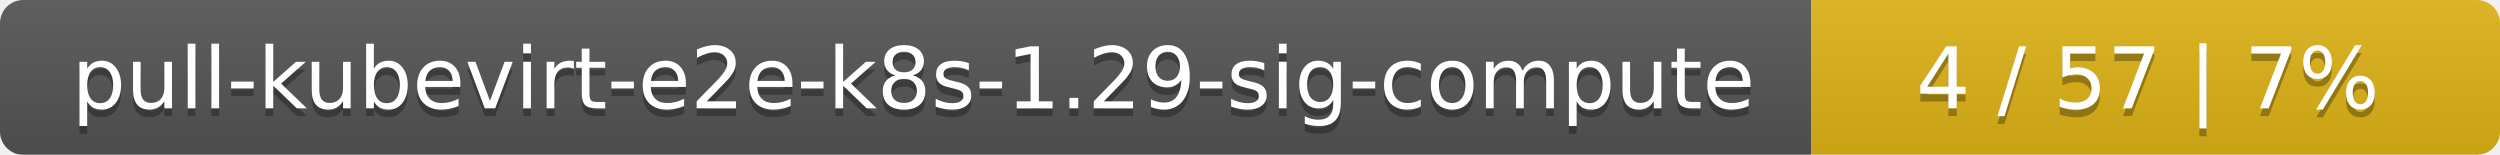
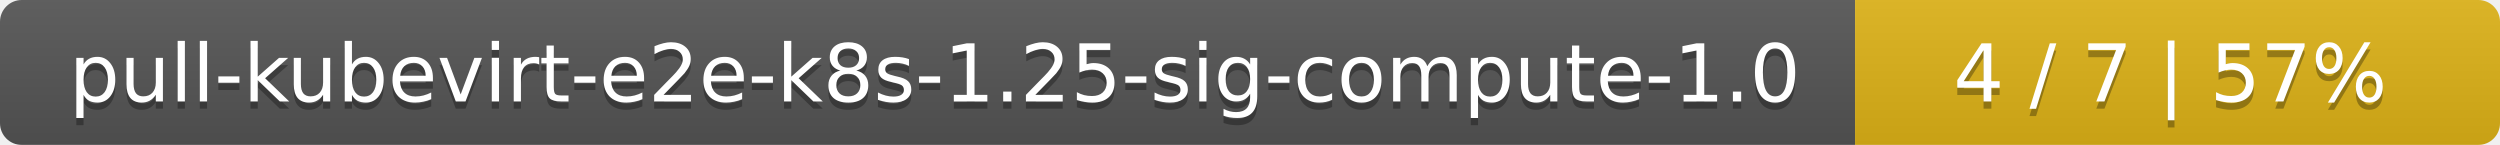
- <svg xmlns="http://www.w3.org/2000/svg" width="323" height="20">
+ <svg xmlns="http://www.w3.org/2000/svg" width="345" height="20">
  <linearGradient id="smooth" x2="0" y2="100%">
    <stop offset="0" stop-color="#bbb" stop-opacity=".1" />
    <stop offset="1" stop-opacity=".1" />
  </linearGradient>
  <mask id="round">
-     <rect width="323" height="20" rx="3" fill="#fff" />
+     <rect width="345" height="20" rx="3" fill="#fff" />
  </mask>
  <g mask="url(#round)">
-     <rect width="234" height="20" fill="#555" />
-     <rect x="234" width="89" height="20" fill="#dfb317" />
-     <rect width="323" height="20" fill="url(#smooth)" />
+     <rect width="256" height="20" fill="#555" />
+     <rect x="256" width="89" height="20" fill="#dfb317" />
+     <rect width="345" height="20" fill="url(#smooth)" />
  </g>
  <g fill="#fff" text-anchor="middle" font-family="DejaVu Sans,Verdana,Geneva,sans-serif" font-size="11">
-     <text x="118" y="15" fill="#010101" fill-opacity=".3">pull-kubevirt-e2e-k8s-1.29-sig-compute</text>
-     <text x="118" y="14">pull-kubevirt-e2e-k8s-1.29-sig-compute</text>
-     <text x="277.5" y="15" fill="#010101" fill-opacity=".3">4 / 57    |    7%</text>
-     <text x="277.5" y="14">4 / 57    |    7%</text>
+     <text x="129" y="15" fill="#010101" fill-opacity=".3">pull-kubevirt-e2e-k8s-1.25-sig-compute-1.0</text>
+     <text x="129" y="14">pull-kubevirt-e2e-k8s-1.25-sig-compute-1.0</text>
+     <text x="299.5" y="15" fill="#010101" fill-opacity=".3">4 / 7    |    57%</text>
+     <text x="299.5" y="14">4 / 7    |    57%</text>
  </g>
</svg>
